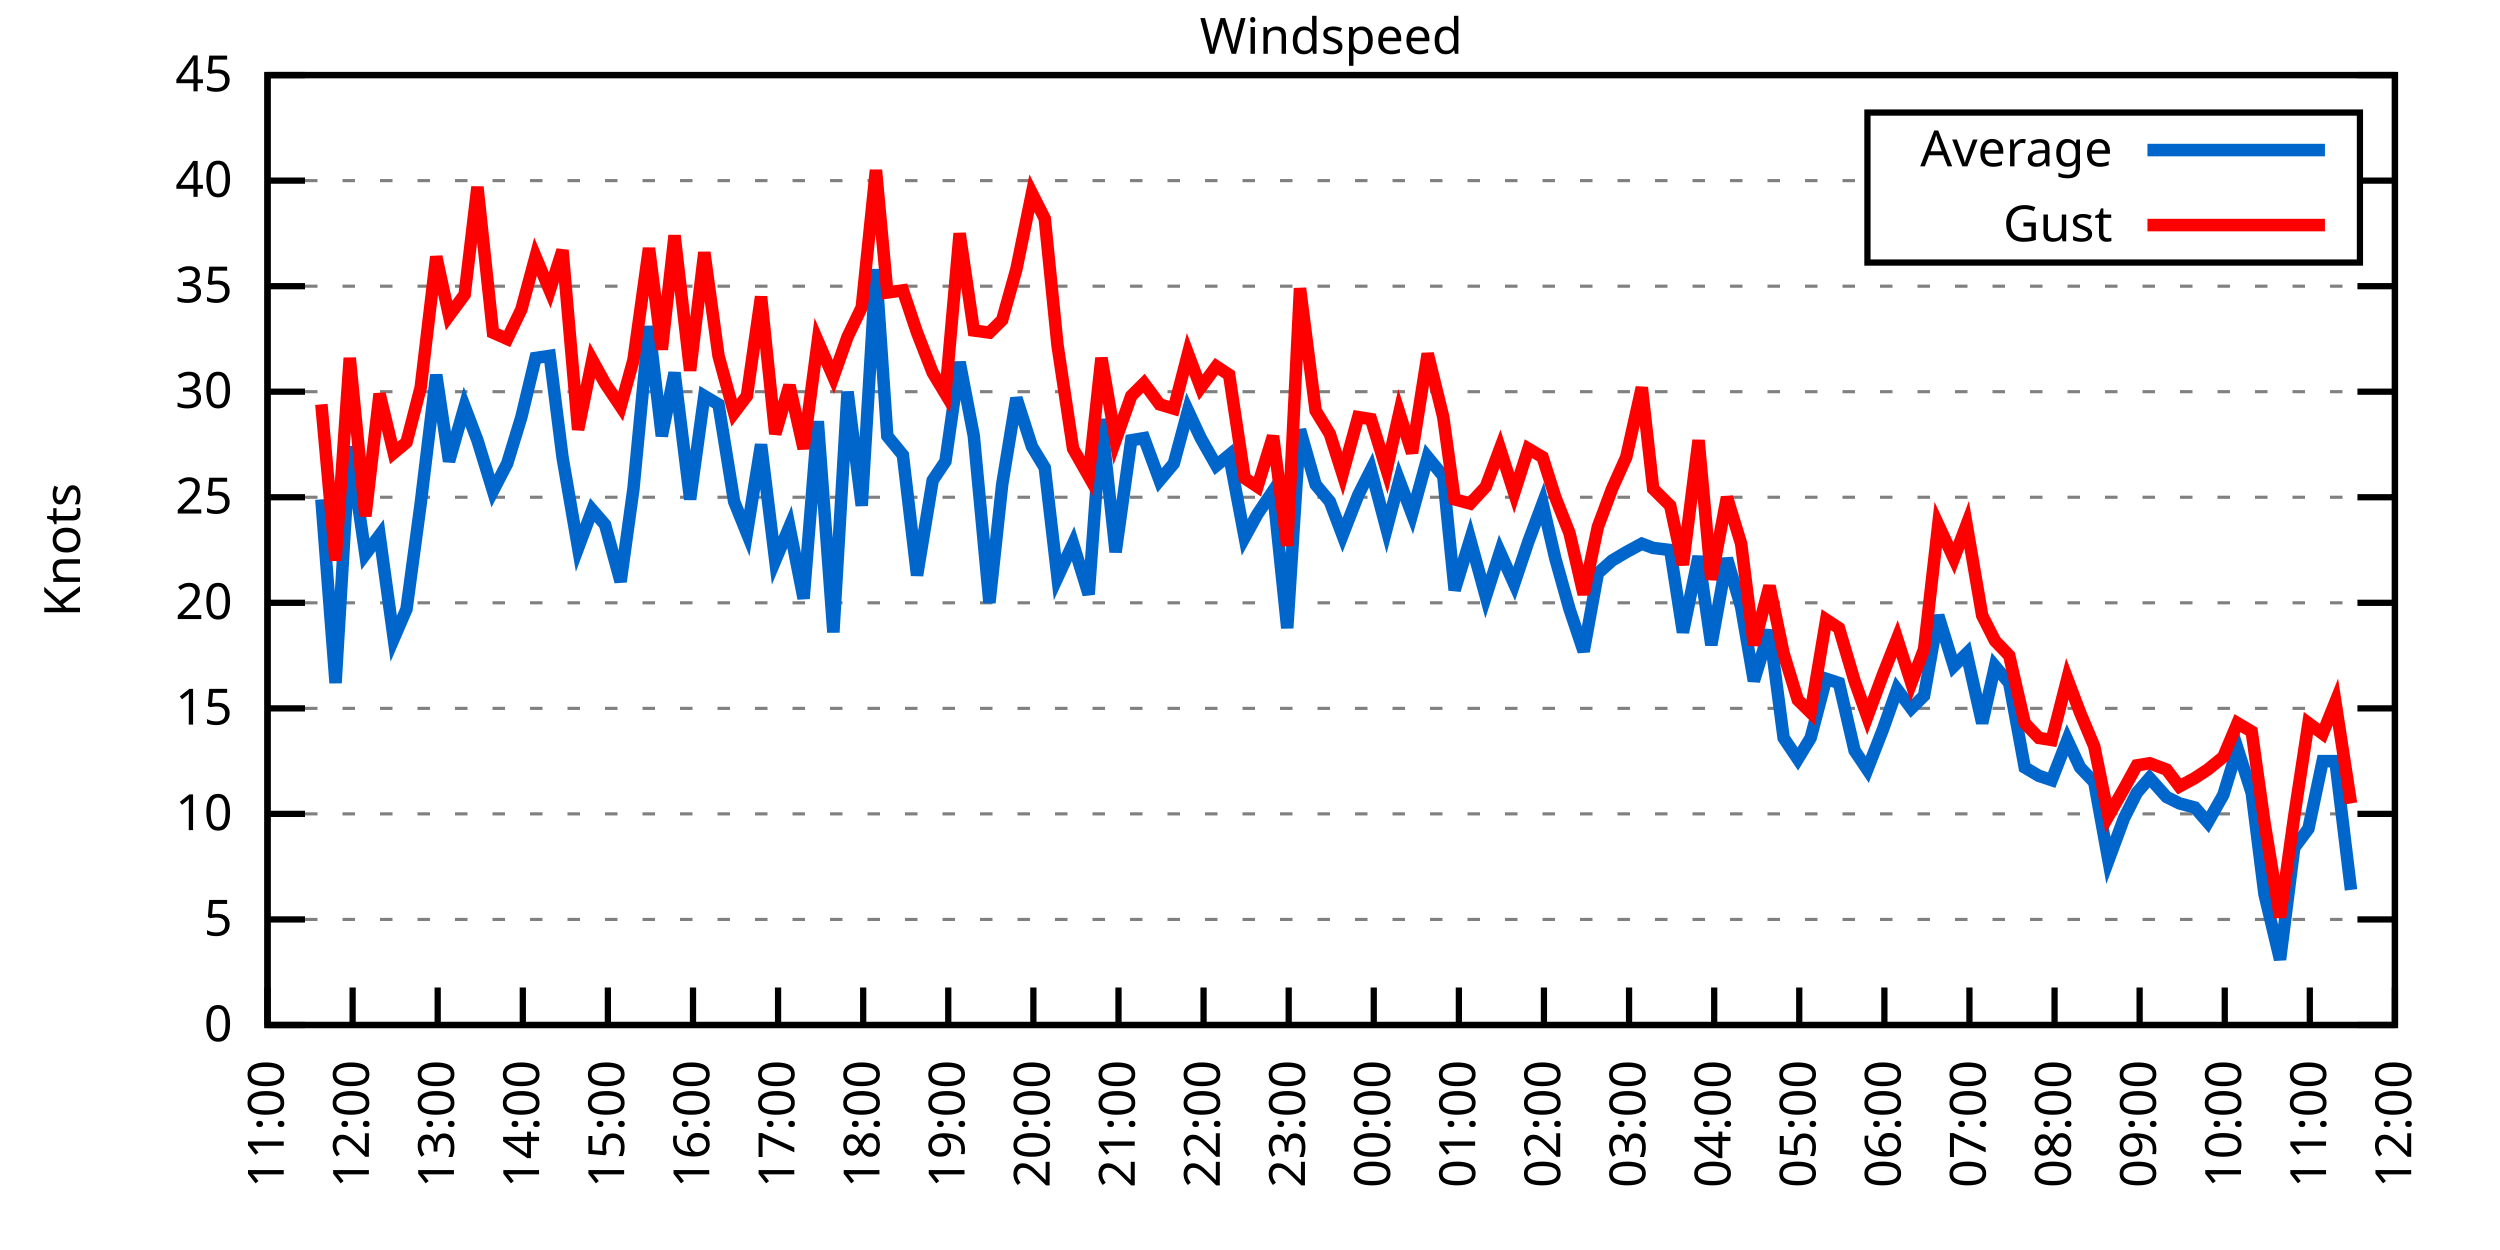
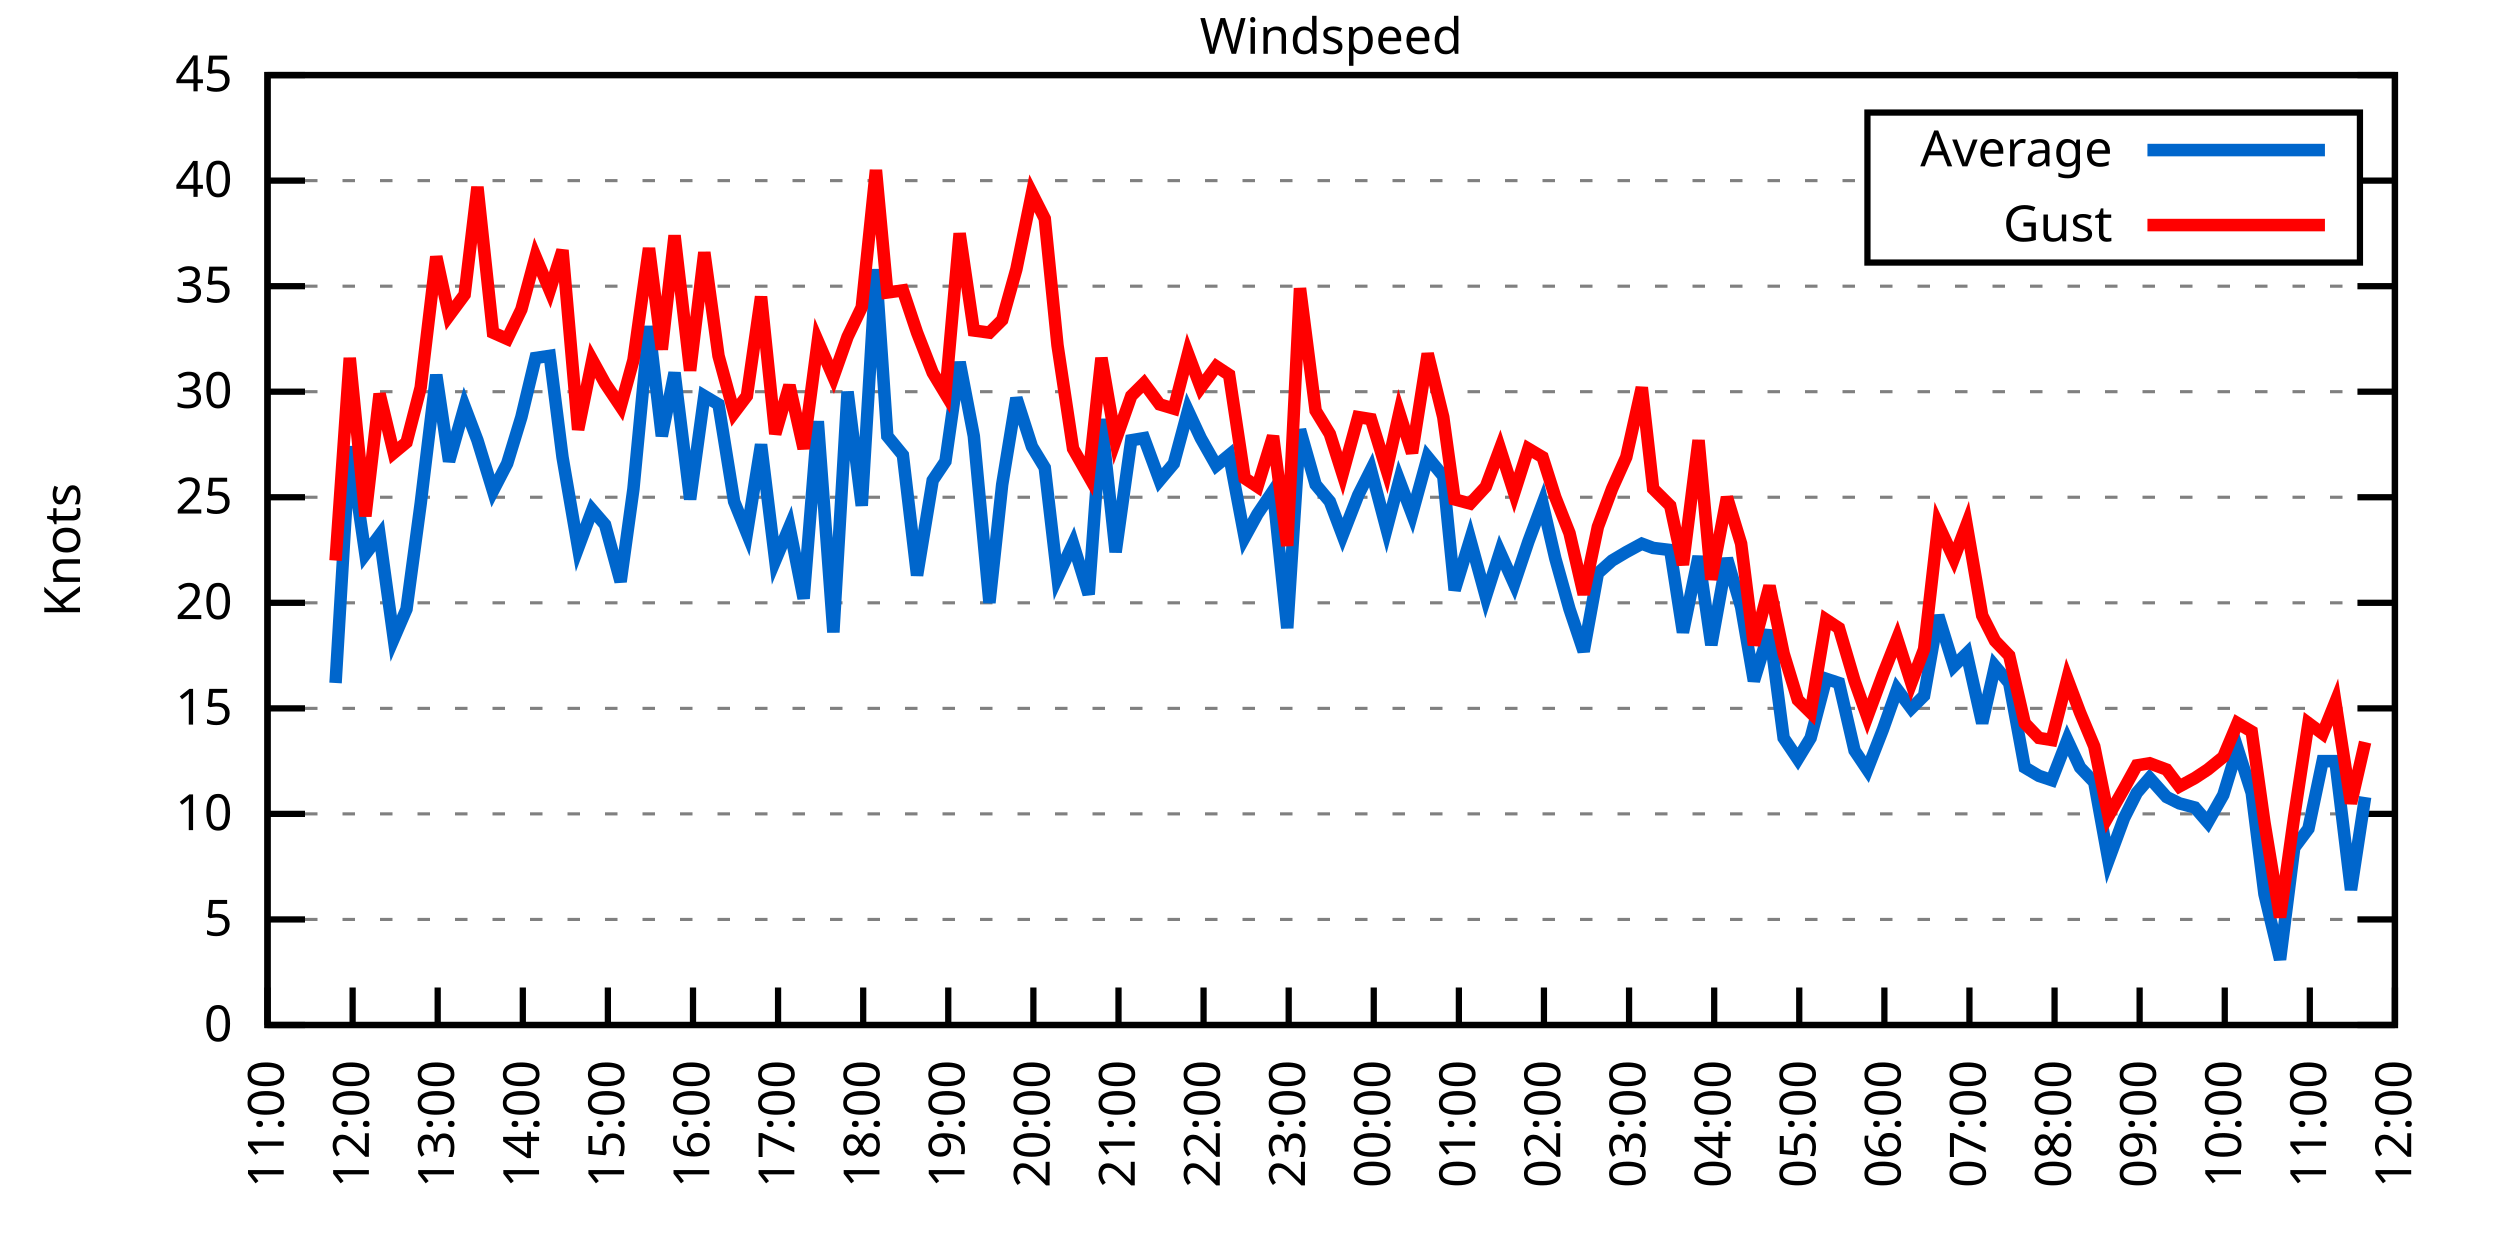
<svg xmlns="http://www.w3.org/2000/svg" xmlns:xlink="http://www.w3.org/1999/xlink" width="400" height="200" viewBox="0 0 400 200">
  <g id="gnuplot_canvas">
    <rect x="0" y="0" width="400" height="200" fill="none" />
    <defs>
      <circle id="gpDot" r="0.5" stroke-width="0.5" stroke="currentColor" />
      <path id="gpPt0" stroke-width="0.333" stroke="currentColor" d="M-1,0 h2 M0,-1 v2" />
      <path id="gpPt1" stroke-width="0.333" stroke="currentColor" d="M-1,-1 L1,1 M1,-1 L-1,1" />
      <path id="gpPt2" stroke-width="0.333" stroke="currentColor" d="M-1,0 L1,0 M0,-1 L0,1 M-1,-1 L1,1 M-1,1 L1,-1" />
      <rect id="gpPt3" stroke-width="0.333" stroke="currentColor" x="-1" y="-1" width="2" height="2" />
      <rect id="gpPt4" stroke-width="0.333" stroke="currentColor" fill="currentColor" x="-1" y="-1" width="2" height="2" />
      <circle id="gpPt5" stroke-width="0.333" stroke="currentColor" cx="0" cy="0" r="1" />
      <use xlink:href="#gpPt5" id="gpPt6" fill="currentColor" stroke="none" />
      <path id="gpPt7" stroke-width="0.333" stroke="currentColor" d="M0,-1.33 L-1.33,0.67 L1.33,0.67 z" />
      <use xlink:href="#gpPt7" id="gpPt8" fill="currentColor" stroke="none" />
      <use xlink:href="#gpPt7" id="gpPt9" stroke="currentColor" transform="rotate(180)" />
      <use xlink:href="#gpPt9" id="gpPt10" fill="currentColor" stroke="none" />
      <use xlink:href="#gpPt3" id="gpPt11" stroke="currentColor" transform="rotate(45)" />
      <use xlink:href="#gpPt11" id="gpPt12" fill="currentColor" stroke="none" />
      <path id="gpPt13" stroke-width="0.333" stroke="currentColor" d="M0,1.330 L1.265,0.411 L0.782,-1.067 L-0.782,-1.076 L-1.265,0.411 z" />
      <use xlink:href="#gpPt13" id="gpPt14" fill="currentColor" stroke="none" />
      <filter id="textbox" filterUnits="objectBoundingBox" x="0" y="0" height="1" width="1">
        <feFlood flood-color="white" flood-opacity="1" result="bgnd" />
        <feComposite in="SourceGraphic" in2="bgnd" operator="atop" />
      </filter>
      <filter id="greybox" filterUnits="objectBoundingBox" x="0" y="0" height="1" width="1">
        <feFlood flood-color="lightgrey" flood-opacity="1" result="grey" />
        <feComposite in="SourceGraphic" in2="grey" operator="atop" />
      </filter>
    </defs>
    <g fill="none" color="white" stroke="currentColor" stroke-width="1.00" stroke-linecap="butt" stroke-linejoin="miter">
</g>
    <g fill="none" color="black" stroke="currentColor" stroke-width="1.00" stroke-linecap="butt" stroke-linejoin="miter">
      <g stroke="none" shape-rendering="crispEdges">
        <polygon fill="rgb(255, 255, 255)" points="42.80,164.00 383.18,164.00 383.18,12.02 42.80,12.02 " />
      </g>
    </g>
    <g fill="none" color="black" stroke="currentColor" stroke-width="1.00" stroke-linecap="butt" stroke-linejoin="miter">
</g>
    <g fill="none" color="black" stroke="black" stroke-width="0.50" stroke-linecap="butt" stroke-linejoin="miter">
</g>
    <g fill="none" color="gray" stroke="currentColor" stroke-width="0.50" stroke-linecap="butt" stroke-linejoin="miter">
      <path stroke="gray" stroke-dasharray="2,4" class="gridline" d="M42.80,164.00 L383.19,164.00  " />
    </g>
    <g fill="none" color="gray" stroke="gray" stroke-width="1.00" stroke-linecap="butt" stroke-linejoin="miter">
</g>
    <g fill="none" color="black" stroke="currentColor" stroke-width="1.00" stroke-linecap="butt" stroke-linejoin="miter">
      <path stroke="black" d="M42.80,164.00 L48.80,164.00 M383.19,164.00 L377.19,164.00  " />
      <g transform="translate(37.20,166.60)" stroke="none" fill="black" font-family="Sans" font-size="8.00" text-anchor="end">
        <text>
          <tspan font-family="Sans"> 0</tspan>
        </text>
      </g>
    </g>
    <g fill="none" color="black" stroke="currentColor" stroke-width="1.00" stroke-linecap="butt" stroke-linejoin="miter">
</g>
    <g fill="none" color="black" stroke="black" stroke-width="0.50" stroke-linecap="butt" stroke-linejoin="miter">
</g>
    <g fill="none" color="gray" stroke="currentColor" stroke-width="0.50" stroke-linecap="butt" stroke-linejoin="miter">
      <path stroke="gray" stroke-dasharray="2,4" class="gridline" d="M42.80,147.11 L383.19,147.11  " />
    </g>
    <g fill="none" color="gray" stroke="gray" stroke-width="1.00" stroke-linecap="butt" stroke-linejoin="miter">
</g>
    <g fill="none" color="black" stroke="currentColor" stroke-width="1.00" stroke-linecap="butt" stroke-linejoin="miter">
      <path stroke="black" d="M42.80,147.11 L48.80,147.11 M383.19,147.11 L377.19,147.11  " />
      <g transform="translate(37.20,149.71)" stroke="none" fill="black" font-family="Sans" font-size="8.00" text-anchor="end">
        <text>
          <tspan font-family="Sans"> 5</tspan>
        </text>
      </g>
    </g>
    <g fill="none" color="black" stroke="currentColor" stroke-width="1.00" stroke-linecap="butt" stroke-linejoin="miter">
</g>
    <g fill="none" color="black" stroke="black" stroke-width="0.50" stroke-linecap="butt" stroke-linejoin="miter">
</g>
    <g fill="none" color="gray" stroke="currentColor" stroke-width="0.50" stroke-linecap="butt" stroke-linejoin="miter">
      <path stroke="gray" stroke-dasharray="2,4" class="gridline" d="M42.80,130.22 L383.19,130.22  " />
    </g>
    <g fill="none" color="gray" stroke="gray" stroke-width="1.00" stroke-linecap="butt" stroke-linejoin="miter">
</g>
    <g fill="none" color="black" stroke="currentColor" stroke-width="1.00" stroke-linecap="butt" stroke-linejoin="miter">
      <path stroke="black" d="M42.80,130.22 L48.80,130.22 M383.19,130.22 L377.19,130.22  " />
      <g transform="translate(37.20,132.82)" stroke="none" fill="black" font-family="Sans" font-size="8.00" text-anchor="end">
        <text>
          <tspan font-family="Sans"> 10</tspan>
        </text>
      </g>
    </g>
    <g fill="none" color="black" stroke="currentColor" stroke-width="1.00" stroke-linecap="butt" stroke-linejoin="miter">
</g>
    <g fill="none" color="black" stroke="black" stroke-width="0.50" stroke-linecap="butt" stroke-linejoin="miter">
</g>
    <g fill="none" color="gray" stroke="currentColor" stroke-width="0.50" stroke-linecap="butt" stroke-linejoin="miter">
      <path stroke="gray" stroke-dasharray="2,4" class="gridline" d="M42.80,113.34 L383.19,113.34  " />
    </g>
    <g fill="none" color="gray" stroke="gray" stroke-width="1.00" stroke-linecap="butt" stroke-linejoin="miter">
</g>
    <g fill="none" color="black" stroke="currentColor" stroke-width="1.00" stroke-linecap="butt" stroke-linejoin="miter">
      <path stroke="black" d="M42.80,113.34 L48.80,113.34 M383.19,113.34 L377.19,113.34  " />
      <g transform="translate(37.20,115.94)" stroke="none" fill="black" font-family="Sans" font-size="8.00" text-anchor="end">
        <text>
          <tspan font-family="Sans"> 15</tspan>
        </text>
      </g>
    </g>
    <g fill="none" color="black" stroke="currentColor" stroke-width="1.00" stroke-linecap="butt" stroke-linejoin="miter">
</g>
    <g fill="none" color="black" stroke="black" stroke-width="0.50" stroke-linecap="butt" stroke-linejoin="miter">
</g>
    <g fill="none" color="gray" stroke="currentColor" stroke-width="0.50" stroke-linecap="butt" stroke-linejoin="miter">
      <path stroke="gray" stroke-dasharray="2,4" class="gridline" d="M42.80,96.45 L383.19,96.45  " />
    </g>
    <g fill="none" color="gray" stroke="gray" stroke-width="1.00" stroke-linecap="butt" stroke-linejoin="miter">
</g>
    <g fill="none" color="black" stroke="currentColor" stroke-width="1.00" stroke-linecap="butt" stroke-linejoin="miter">
      <path stroke="black" d="M42.80,96.45 L48.80,96.45 M383.19,96.45 L377.19,96.45  " />
      <g transform="translate(37.20,99.05)" stroke="none" fill="black" font-family="Sans" font-size="8.00" text-anchor="end">
        <text>
          <tspan font-family="Sans"> 20</tspan>
        </text>
      </g>
    </g>
    <g fill="none" color="black" stroke="currentColor" stroke-width="1.00" stroke-linecap="butt" stroke-linejoin="miter">
</g>
    <g fill="none" color="black" stroke="black" stroke-width="0.50" stroke-linecap="butt" stroke-linejoin="miter">
</g>
    <g fill="none" color="gray" stroke="currentColor" stroke-width="0.50" stroke-linecap="butt" stroke-linejoin="miter">
      <path stroke="gray" stroke-dasharray="2,4" class="gridline" d="M42.80,79.56 L383.19,79.56  " />
    </g>
    <g fill="none" color="gray" stroke="gray" stroke-width="1.00" stroke-linecap="butt" stroke-linejoin="miter">
</g>
    <g fill="none" color="black" stroke="currentColor" stroke-width="1.00" stroke-linecap="butt" stroke-linejoin="miter">
      <path stroke="black" d="M42.80,79.56 L48.80,79.56 M383.19,79.56 L377.19,79.56  " />
      <g transform="translate(37.20,82.16)" stroke="none" fill="black" font-family="Sans" font-size="8.00" text-anchor="end">
        <text>
          <tspan font-family="Sans"> 25</tspan>
        </text>
      </g>
    </g>
    <g fill="none" color="black" stroke="currentColor" stroke-width="1.00" stroke-linecap="butt" stroke-linejoin="miter">
</g>
    <g fill="none" color="black" stroke="black" stroke-width="0.50" stroke-linecap="butt" stroke-linejoin="miter">
</g>
    <g fill="none" color="gray" stroke="currentColor" stroke-width="0.50" stroke-linecap="butt" stroke-linejoin="miter">
      <path stroke="gray" stroke-dasharray="2,4" class="gridline" d="M42.80,62.67 L383.19,62.67  " />
    </g>
    <g fill="none" color="gray" stroke="gray" stroke-width="1.00" stroke-linecap="butt" stroke-linejoin="miter">
</g>
    <g fill="none" color="black" stroke="currentColor" stroke-width="1.00" stroke-linecap="butt" stroke-linejoin="miter">
      <path stroke="black" d="M42.80,62.67 L48.80,62.67 M383.19,62.67 L377.19,62.67  " />
      <g transform="translate(37.20,65.27)" stroke="none" fill="black" font-family="Sans" font-size="8.00" text-anchor="end">
        <text>
          <tspan font-family="Sans"> 30</tspan>
        </text>
      </g>
    </g>
    <g fill="none" color="black" stroke="currentColor" stroke-width="1.00" stroke-linecap="butt" stroke-linejoin="miter">
</g>
    <g fill="none" color="black" stroke="black" stroke-width="0.50" stroke-linecap="butt" stroke-linejoin="miter">
</g>
    <g fill="none" color="gray" stroke="currentColor" stroke-width="0.50" stroke-linecap="butt" stroke-linejoin="miter">
      <path stroke="gray" stroke-dasharray="2,4" class="gridline" d="M42.80,45.79 L383.19,45.79  " />
    </g>
    <g fill="none" color="gray" stroke="gray" stroke-width="1.00" stroke-linecap="butt" stroke-linejoin="miter">
</g>
    <g fill="none" color="black" stroke="currentColor" stroke-width="1.00" stroke-linecap="butt" stroke-linejoin="miter">
      <path stroke="black" d="M42.80,45.79 L48.80,45.79 M383.19,45.79 L377.19,45.79  " />
      <g transform="translate(37.20,48.39)" stroke="none" fill="black" font-family="Sans" font-size="8.00" text-anchor="end">
        <text>
          <tspan font-family="Sans"> 35</tspan>
        </text>
      </g>
    </g>
    <g fill="none" color="black" stroke="currentColor" stroke-width="1.00" stroke-linecap="butt" stroke-linejoin="miter">
</g>
    <g fill="none" color="black" stroke="black" stroke-width="0.50" stroke-linecap="butt" stroke-linejoin="miter">
</g>
    <g fill="none" color="gray" stroke="currentColor" stroke-width="0.50" stroke-linecap="butt" stroke-linejoin="miter">
      <path stroke="gray" stroke-dasharray="2,4" class="gridline" d="M42.80,28.90 L298.79,28.90 M377.59,28.90 L383.19,28.90  " />
    </g>
    <g fill="none" color="gray" stroke="gray" stroke-width="1.00" stroke-linecap="butt" stroke-linejoin="miter">
</g>
    <g fill="none" color="black" stroke="currentColor" stroke-width="1.00" stroke-linecap="butt" stroke-linejoin="miter">
      <path stroke="black" d="M42.80,28.90 L48.80,28.90 M383.19,28.90 L377.19,28.90  " />
      <g transform="translate(37.20,31.50)" stroke="none" fill="black" font-family="Sans" font-size="8.00" text-anchor="end">
        <text>
          <tspan font-family="Sans"> 40</tspan>
        </text>
      </g>
    </g>
    <g fill="none" color="black" stroke="currentColor" stroke-width="1.00" stroke-linecap="butt" stroke-linejoin="miter">
</g>
    <g fill="none" color="black" stroke="black" stroke-width="0.50" stroke-linecap="butt" stroke-linejoin="miter">
</g>
    <g fill="none" color="gray" stroke="currentColor" stroke-width="0.50" stroke-linecap="butt" stroke-linejoin="miter">
      <path stroke="gray" stroke-dasharray="2,4" class="gridline" d="M42.80,12.01 L383.19,12.01  " />
    </g>
    <g fill="none" color="gray" stroke="gray" stroke-width="1.00" stroke-linecap="butt" stroke-linejoin="miter">
</g>
    <g fill="none" color="black" stroke="currentColor" stroke-width="1.00" stroke-linecap="butt" stroke-linejoin="miter">
      <path stroke="black" d="M42.80,12.01 L48.80,12.01 M383.19,12.01 L377.19,12.01  " />
      <g transform="translate(37.20,14.61)" stroke="none" fill="black" font-family="Sans" font-size="8.00" text-anchor="end">
        <text>
          <tspan font-family="Sans"> 45</tspan>
        </text>
      </g>
    </g>
    <g fill="none" color="black" stroke="currentColor" stroke-width="1.00" stroke-linecap="butt" stroke-linejoin="miter">
      <path stroke="black" d="M42.80,164.00 L42.80,158.00  " />
      <g transform="translate(45.40,169.60) rotate(270.00)" stroke="none" fill="black" font-family="Sans" font-size="8.00" text-anchor="end">
        <text>
          <tspan font-family="Sans">11:00</tspan>
        </text>
      </g>
    </g>
    <g fill="none" color="black" stroke="currentColor" stroke-width="1.00" stroke-linecap="butt" stroke-linejoin="miter">
      <path stroke="black" d="M56.42,164.00 L56.42,158.00  " />
      <g transform="translate(59.02,169.60) rotate(270.00)" stroke="none" fill="black" font-family="Sans" font-size="8.00" text-anchor="end">
        <text>
          <tspan font-family="Sans">12:00</tspan>
        </text>
      </g>
    </g>
    <g fill="none" color="black" stroke="currentColor" stroke-width="1.00" stroke-linecap="butt" stroke-linejoin="miter">
      <path stroke="black" d="M70.03,164.00 L70.03,158.00  " />
      <g transform="translate(72.63,169.60) rotate(270.00)" stroke="none" fill="black" font-family="Sans" font-size="8.00" text-anchor="end">
        <text>
          <tspan font-family="Sans">13:00</tspan>
        </text>
      </g>
    </g>
    <g fill="none" color="black" stroke="currentColor" stroke-width="1.00" stroke-linecap="butt" stroke-linejoin="miter">
      <path stroke="black" d="M83.65,164.00 L83.65,158.00  " />
      <g transform="translate(86.25,169.60) rotate(270.00)" stroke="none" fill="black" font-family="Sans" font-size="8.00" text-anchor="end">
        <text>
          <tspan font-family="Sans">14:00</tspan>
        </text>
      </g>
    </g>
    <g fill="none" color="black" stroke="currentColor" stroke-width="1.00" stroke-linecap="butt" stroke-linejoin="miter">
      <path stroke="black" d="M97.26,164.00 L97.26,158.00  " />
      <g transform="translate(99.86,169.60) rotate(270.00)" stroke="none" fill="black" font-family="Sans" font-size="8.00" text-anchor="end">
        <text>
          <tspan font-family="Sans">15:00</tspan>
        </text>
      </g>
    </g>
    <g fill="none" color="black" stroke="currentColor" stroke-width="1.00" stroke-linecap="butt" stroke-linejoin="miter">
      <path stroke="black" d="M110.88,164.00 L110.88,158.00  " />
      <g transform="translate(113.48,169.60) rotate(270.00)" stroke="none" fill="black" font-family="Sans" font-size="8.00" text-anchor="end">
        <text>
          <tspan font-family="Sans">16:00</tspan>
        </text>
      </g>
    </g>
    <g fill="none" color="black" stroke="currentColor" stroke-width="1.00" stroke-linecap="butt" stroke-linejoin="miter">
      <path stroke="black" d="M124.49,164.00 L124.49,158.00  " />
      <g transform="translate(127.09,169.60) rotate(270.00)" stroke="none" fill="black" font-family="Sans" font-size="8.00" text-anchor="end">
        <text>
          <tspan font-family="Sans">17:00</tspan>
        </text>
      </g>
    </g>
    <g fill="none" color="black" stroke="currentColor" stroke-width="1.00" stroke-linecap="butt" stroke-linejoin="miter">
      <path stroke="black" d="M138.11,164.00 L138.11,158.00  " />
      <g transform="translate(140.71,169.60) rotate(270.00)" stroke="none" fill="black" font-family="Sans" font-size="8.00" text-anchor="end">
        <text>
          <tspan font-family="Sans">18:00</tspan>
        </text>
      </g>
    </g>
    <g fill="none" color="black" stroke="currentColor" stroke-width="1.00" stroke-linecap="butt" stroke-linejoin="miter">
      <path stroke="black" d="M151.72,164.00 L151.72,158.00  " />
      <g transform="translate(154.32,169.60) rotate(270.00)" stroke="none" fill="black" font-family="Sans" font-size="8.00" text-anchor="end">
        <text>
          <tspan font-family="Sans">19:00</tspan>
        </text>
      </g>
    </g>
    <g fill="none" color="black" stroke="currentColor" stroke-width="1.00" stroke-linecap="butt" stroke-linejoin="miter">
      <path stroke="black" d="M165.34,164.00 L165.34,158.00  " />
      <g transform="translate(167.94,169.60) rotate(270.00)" stroke="none" fill="black" font-family="Sans" font-size="8.00" text-anchor="end">
        <text>
          <tspan font-family="Sans">20:00</tspan>
        </text>
      </g>
    </g>
    <g fill="none" color="black" stroke="currentColor" stroke-width="1.00" stroke-linecap="butt" stroke-linejoin="miter">
      <path stroke="black" d="M178.96,164.00 L178.96,158.00  " />
      <g transform="translate(181.56,169.60) rotate(270.00)" stroke="none" fill="black" font-family="Sans" font-size="8.00" text-anchor="end">
        <text>
          <tspan font-family="Sans">21:00</tspan>
        </text>
      </g>
    </g>
    <g fill="none" color="black" stroke="currentColor" stroke-width="1.00" stroke-linecap="butt" stroke-linejoin="miter">
      <path stroke="black" d="M192.57,164.00 L192.57,158.00  " />
      <g transform="translate(195.17,169.60) rotate(270.00)" stroke="none" fill="black" font-family="Sans" font-size="8.00" text-anchor="end">
        <text>
          <tspan font-family="Sans">22:00</tspan>
        </text>
      </g>
    </g>
    <g fill="none" color="black" stroke="currentColor" stroke-width="1.00" stroke-linecap="butt" stroke-linejoin="miter">
      <path stroke="black" d="M206.19,164.00 L206.19,158.00  " />
      <g transform="translate(208.79,169.60) rotate(270.00)" stroke="none" fill="black" font-family="Sans" font-size="8.00" text-anchor="end">
        <text>
          <tspan font-family="Sans">23:00</tspan>
        </text>
      </g>
    </g>
    <g fill="none" color="black" stroke="currentColor" stroke-width="1.00" stroke-linecap="butt" stroke-linejoin="miter">
      <path stroke="black" d="M219.80,164.00 L219.80,158.00  " />
      <g transform="translate(222.40,169.60) rotate(270.00)" stroke="none" fill="black" font-family="Sans" font-size="8.00" text-anchor="end">
        <text>
          <tspan font-family="Sans">00:00</tspan>
        </text>
      </g>
    </g>
    <g fill="none" color="black" stroke="currentColor" stroke-width="1.00" stroke-linecap="butt" stroke-linejoin="miter">
      <path stroke="black" d="M233.42,164.00 L233.42,158.00  " />
      <g transform="translate(236.02,169.60) rotate(270.00)" stroke="none" fill="black" font-family="Sans" font-size="8.00" text-anchor="end">
        <text>
          <tspan font-family="Sans">01:00</tspan>
        </text>
      </g>
    </g>
    <g fill="none" color="black" stroke="currentColor" stroke-width="1.00" stroke-linecap="butt" stroke-linejoin="miter">
      <path stroke="black" d="M247.03,164.00 L247.03,158.00  " />
      <g transform="translate(249.63,169.60) rotate(270.00)" stroke="none" fill="black" font-family="Sans" font-size="8.00" text-anchor="end">
        <text>
          <tspan font-family="Sans">02:00</tspan>
        </text>
      </g>
    </g>
    <g fill="none" color="black" stroke="currentColor" stroke-width="1.00" stroke-linecap="butt" stroke-linejoin="miter">
      <path stroke="black" d="M260.65,164.00 L260.65,158.00  " />
      <g transform="translate(263.25,169.60) rotate(270.00)" stroke="none" fill="black" font-family="Sans" font-size="8.00" text-anchor="end">
        <text>
          <tspan font-family="Sans">03:00</tspan>
        </text>
      </g>
    </g>
    <g fill="none" color="black" stroke="currentColor" stroke-width="1.00" stroke-linecap="butt" stroke-linejoin="miter">
      <path stroke="black" d="M274.27,164.00 L274.27,158.00  " />
      <g transform="translate(276.87,169.60) rotate(270.00)" stroke="none" fill="black" font-family="Sans" font-size="8.00" text-anchor="end">
        <text>
          <tspan font-family="Sans">04:00</tspan>
        </text>
      </g>
    </g>
    <g fill="none" color="black" stroke="currentColor" stroke-width="1.00" stroke-linecap="butt" stroke-linejoin="miter">
      <path stroke="black" d="M287.88,164.00 L287.88,158.00  " />
      <g transform="translate(290.48,169.60) rotate(270.00)" stroke="none" fill="black" font-family="Sans" font-size="8.00" text-anchor="end">
        <text>
          <tspan font-family="Sans">05:00</tspan>
        </text>
      </g>
    </g>
    <g fill="none" color="black" stroke="currentColor" stroke-width="1.00" stroke-linecap="butt" stroke-linejoin="miter">
      <path stroke="black" d="M301.50,164.00 L301.50,158.00  " />
      <g transform="translate(304.10,169.60) rotate(270.00)" stroke="none" fill="black" font-family="Sans" font-size="8.00" text-anchor="end">
        <text>
          <tspan font-family="Sans">06:00</tspan>
        </text>
      </g>
    </g>
    <g fill="none" color="black" stroke="currentColor" stroke-width="1.00" stroke-linecap="butt" stroke-linejoin="miter">
      <path stroke="black" d="M315.11,164.00 L315.11,158.00  " />
      <g transform="translate(317.71,169.60) rotate(270.00)" stroke="none" fill="black" font-family="Sans" font-size="8.00" text-anchor="end">
        <text>
          <tspan font-family="Sans">07:00</tspan>
        </text>
      </g>
    </g>
    <g fill="none" color="black" stroke="currentColor" stroke-width="1.00" stroke-linecap="butt" stroke-linejoin="miter">
      <path stroke="black" d="M328.73,164.00 L328.73,158.00  " />
      <g transform="translate(331.33,169.60) rotate(270.00)" stroke="none" fill="black" font-family="Sans" font-size="8.00" text-anchor="end">
        <text>
          <tspan font-family="Sans">08:00</tspan>
        </text>
      </g>
    </g>
    <g fill="none" color="black" stroke="currentColor" stroke-width="1.00" stroke-linecap="butt" stroke-linejoin="miter">
      <path stroke="black" d="M342.34,164.00 L342.34,158.00  " />
      <g transform="translate(344.94,169.60) rotate(270.00)" stroke="none" fill="black" font-family="Sans" font-size="8.00" text-anchor="end">
        <text>
          <tspan font-family="Sans">09:00</tspan>
        </text>
      </g>
    </g>
    <g fill="none" color="black" stroke="currentColor" stroke-width="1.00" stroke-linecap="butt" stroke-linejoin="miter">
      <path stroke="black" d="M355.96,164.00 L355.96,158.00  " />
      <g transform="translate(358.56,169.60) rotate(270.00)" stroke="none" fill="black" font-family="Sans" font-size="8.00" text-anchor="end">
        <text>
          <tspan font-family="Sans">10:00</tspan>
        </text>
      </g>
    </g>
    <g fill="none" color="black" stroke="currentColor" stroke-width="1.00" stroke-linecap="butt" stroke-linejoin="miter">
      <path stroke="black" d="M369.57,164.00 L369.57,158.00  " />
      <g transform="translate(372.17,169.60) rotate(270.00)" stroke="none" fill="black" font-family="Sans" font-size="8.00" text-anchor="end">
        <text>
          <tspan font-family="Sans">11:00</tspan>
        </text>
      </g>
    </g>
    <g fill="none" color="black" stroke="currentColor" stroke-width="1.00" stroke-linecap="butt" stroke-linejoin="miter">
      <path stroke="black" d="M383.19,164.00 L383.19,158.00  " />
      <g transform="translate(385.79,169.60) rotate(270.00)" stroke="none" fill="black" font-family="Sans" font-size="8.00" text-anchor="end">
        <text>
          <tspan font-family="Sans">12:00</tspan>
        </text>
      </g>
    </g>
    <g fill="none" color="black" stroke="currentColor" stroke-width="1.00" stroke-linecap="butt" stroke-linejoin="miter">
</g>
    <g fill="none" color="black" stroke="currentColor" stroke-width="1.00" stroke-linecap="butt" stroke-linejoin="miter">
      <path stroke="black" d="M42.80,12.01 L42.80,164.00 L383.19,164.00 L383.19,12.01 L42.80,12.01 Z  " />
    </g>
    <g fill="none" color="black" stroke="currentColor" stroke-width="1.00" stroke-linecap="butt" stroke-linejoin="miter">
</g>
    <g fill="none" color="black" stroke="currentColor" stroke-width="1.00" stroke-linecap="butt" stroke-linejoin="miter">
      <path stroke="black" d="M298.79,42.01 L298.79,18.01 L377.59,18.01 L377.59,42.01 L298.79,42.01 Z  " />
    </g>
    <g id="Windspeed_plot_1">
      <g fill="none" color="white" stroke="black" stroke-width="2.00" stroke-linecap="butt" stroke-linejoin="miter">
</g>
      <g fill="none" color="black" stroke="currentColor" stroke-width="2.00" stroke-linecap="butt" stroke-linejoin="miter">
        <g transform="translate(337.99,26.61)" stroke="none" fill="black" font-family="Sans" font-size="8.00" text-anchor="end">
          <text>
            <tspan font-family="Sans">Average</tspan>
          </text>
        </g>
      </g>
      <g fill="none" color="black" stroke="currentColor" stroke-width="2.00" stroke-linecap="butt" stroke-linejoin="miter">
-         <path stroke="rgb(  0, 102, 204)" d="M343.59,24.01 L371.99,24.01 M51.42,79.90 L53.69,109.28 L55.96,71.45 L58.46,88.68 L60.73,85.64 L63.00,102.19   L65.04,97.46 L67.31,80.57 L69.80,59.97 L71.85,73.82 L74.34,65.04 L76.39,70.44 L78.88,78.55 L81.15,74.16   L83.42,66.73 L85.69,57.27 L87.96,56.93 L90.00,73.14 L92.50,87.67 L94.77,81.59 L96.81,83.95 L99.30,93.07   L101.35,78.21 L103.84,52.20 L105.89,69.77 L107.93,59.63 L110.42,79.90 L112.69,63.35 L114.96,64.70 L117.46,80.24   L119.50,85.30 L121.77,71.12 L124.04,89.69 L126.31,84.29 L128.58,95.77 L130.85,67.40 L133.34,101.18 L135.61,62.67   L137.88,80.91 L140.15,43.08 L141.97,69.77 L144.46,72.81 L146.73,92.06 L149.23,76.86 L151.27,73.82 L153.54,57.94   L155.81,69.77 L158.31,96.45 L160.35,77.53 L162.62,63.69 L165.11,71.45 L167.16,74.83 L169.20,92.40 L171.69,86.99   L174.19,95.10 L176.23,67.06 L178.50,88.34 L181.00,70.44 L183.04,70.10 L185.54,76.86 L187.81,74.16 L190.08,65.71   L192.12,70.10 L194.61,74.49 L196.66,72.81 L199.15,85.98 L201.19,82.26 L203.69,78.55 L205.96,100.50 L208.00,68.75   L210.50,77.53 L212.77,80.24 L214.81,85.64 L217.31,79.22 L219.35,75.17 L221.85,84.63 L223.89,76.86 L225.93,82.26   L228.43,73.14 L230.92,76.18 L232.74,94.42 L235.23,86.32 L237.73,95.44 L240.00,88.34 L242.27,93.41 L244.54,86.65   L246.81,80.57 L248.85,89.36 L251.12,97.46 L253.39,104.22 L255.66,91.72 L257.93,89.69 L260.20,88.34 L262.69,86.99   L264.51,87.67 L267.23,88.00 L269.27,101.18 L271.77,89.02 L273.81,103.20 L276.31,89.36 L278.58,97.12 L280.62,108.95   L283.12,100.84 L285.38,118.07 L287.65,121.44 L289.70,118.07 L292.19,108.61 L294.23,109.28 L296.73,120.09 L298.77,123.13   L301.27,116.71 L303.54,110.30 L305.81,113.34 L307.85,111.31 L310.12,98.48 L312.62,106.58 L314.66,104.56 L317.15,115.70   L319.20,106.58 L321.47,109.28 L323.96,122.79 L326.23,124.14 L328.27,124.82 L330.77,118.40 L332.81,122.79 L335.08,125.16   L337.35,137.66 L339.85,130.90 L341.89,126.85 L343.93,124.48 L346.65,127.52 L348.70,128.54 L351.19,129.21 L353.24,131.58   L355.73,127.18 L358.00,119.75 L360.27,126.85 L362.31,143.06 L364.81,153.53 L367.08,135.63 L369.35,132.59 L371.62,121.78   L373.66,121.78 L376.16,142.38  " />
+         <path stroke="rgb(  0, 102, 204)" d="M343.59,24.01 L371.99,24.01 M53.69,109.28 L55.96,71.45 L58.46,88.68 L60.73,85.64 L63.00,102.19 L65.04,97.46   L67.31,80.57 L69.80,59.97 L71.85,73.82 L74.34,65.04 L76.39,70.44 L78.88,78.55 L81.15,74.16 L83.42,66.73   L85.69,57.27 L87.96,56.93 L90.00,73.14 L92.50,87.67 L94.77,81.59 L96.81,83.95 L99.30,93.07 L101.35,78.21   L103.84,52.20 L105.89,69.77 L107.93,59.63 L110.42,79.90 L112.69,63.35 L114.96,64.70 L117.46,80.24 L119.50,85.30   L121.77,71.12 L124.04,89.69 L126.31,84.29 L128.58,95.77 L130.85,67.40 L133.34,101.18 L135.61,62.67 L137.88,80.91   L140.15,43.08 L141.97,69.77 L144.46,72.81 L146.73,92.06 L149.23,76.86 L151.27,73.82 L153.54,57.94 L155.81,69.77   L158.31,96.45 L160.35,77.53 L162.62,63.69 L165.11,71.45 L167.16,74.83 L169.20,92.40 L171.69,86.99 L174.19,95.10   L176.23,67.06 L178.50,88.34 L181.00,70.44 L183.04,70.10 L185.54,76.86 L187.81,74.16 L190.08,65.71 L192.12,70.10   L194.61,74.49 L196.66,72.81 L199.15,85.98 L201.19,82.26 L203.69,78.55 L205.96,100.50 L208.00,68.75 L210.50,77.53   L212.77,80.24 L214.81,85.64 L217.31,79.22 L219.35,75.17 L221.85,84.63 L223.89,76.86 L225.93,82.26 L228.43,73.14   L230.92,76.18 L232.74,94.42 L235.23,86.32 L237.73,95.44 L240.00,88.34 L242.27,93.41 L244.54,86.65 L246.81,80.57   L248.85,89.36 L251.12,97.46 L253.39,104.22 L255.66,91.72 L257.93,89.69 L260.20,88.34 L262.69,86.99 L264.51,87.67   L267.23,88.00 L269.27,101.18 L271.77,89.02 L273.81,103.20 L276.31,89.36 L278.58,97.12 L280.62,108.95 L283.12,100.84   L285.38,118.07 L287.65,121.44 L289.70,118.07 L292.19,108.61 L294.23,109.28 L296.73,120.09 L298.77,123.13 L301.27,116.71   L303.54,110.30 L305.81,113.34 L307.85,111.31 L310.12,98.48 L312.62,106.58 L314.66,104.56 L317.15,115.70 L319.20,106.58   L321.47,109.28 L323.96,122.79 L326.23,124.14 L328.27,124.82 L330.77,118.40 L332.81,122.79 L335.08,125.16 L337.35,137.66   L339.85,130.90 L341.89,126.85 L343.93,124.48 L346.65,127.52 L348.70,128.54 L351.19,129.21 L353.24,131.58 L355.73,127.18   L358.00,119.75 L360.27,126.85 L362.31,143.06 L364.81,153.53 L367.08,135.63 L369.35,132.59 L371.62,121.78 L373.66,121.78   L376.16,142.38 L378.42,127.52  " />
      </g>
    </g>
    <g id="Windspeed_plot_2">
      <g fill="none" color="black" stroke="currentColor" stroke-width="2.00" stroke-linecap="butt" stroke-linejoin="miter">
        <g transform="translate(337.99,38.61)" stroke="none" fill="black" font-family="Sans" font-size="8.00" text-anchor="end">
          <text>
            <tspan font-family="Sans">Gust</tspan>
          </text>
        </g>
      </g>
      <g fill="none" color="black" stroke="currentColor" stroke-width="2.00" stroke-linecap="butt" stroke-linejoin="miter">
-         <path stroke="rgb(255,   0,   0)" d="M343.59,36.01 L371.99,36.01 M51.42,64.70 L53.69,89.69 L55.96,57.27 L58.46,82.60 L60.73,63.01 L63.00,72.47   L65.04,70.78 L67.31,62.00 L69.80,41.06 L71.85,50.51 L74.34,47.14 L76.39,29.91 L78.88,53.22 L81.15,54.23   L83.42,49.50 L85.69,41.06 L87.96,46.46 L90.00,40.04 L92.50,68.75 L94.77,57.61 L96.81,61.32 L99.30,65.04   L101.35,57.61 L103.84,39.71 L105.89,55.92 L107.93,37.68 L110.42,59.30 L112.69,40.38 L114.96,56.93 L117.46,66.05   L119.50,63.35 L121.77,47.47 L124.04,69.43 L126.31,61.66 L128.58,71.79 L130.85,54.57 L133.34,60.31 L135.61,53.89   L137.88,49.16 L140.15,27.21 L141.97,46.80 L144.46,46.46 L146.73,53.22 L149.23,59.63 L151.27,63.01 L153.54,37.34   L155.81,52.88 L158.31,53.22 L160.35,51.19 L162.62,43.08 L165.11,30.92 L167.16,34.98 L169.20,55.24 L171.69,71.79   L174.19,76.18 L176.23,57.27 L178.50,70.44 L181.00,63.35 L183.04,61.32 L185.54,64.70 L187.81,65.38 L190.08,56.59   L192.12,62.00 L194.61,58.62 L196.66,59.97 L199.15,76.52 L201.19,77.87 L203.69,69.77 L205.96,87.33 L208.00,46.12   L210.50,65.71 L212.77,69.43 L214.81,75.85 L217.31,66.73 L219.35,67.06 L221.85,75.17 L223.89,66.05 L225.93,72.47   L228.43,56.59 L230.92,66.73 L232.74,79.90 L235.23,80.57 L237.73,77.87 L240.00,71.79 L242.27,78.89 L244.54,71.79   L246.81,73.14 L248.85,79.56 L251.12,85.30 L253.39,95.10 L255.66,84.29 L257.93,78.21 L260.20,73.14 L262.69,62.00   L264.51,78.21 L267.23,80.91 L269.27,90.37 L271.77,70.44 L273.81,92.73 L276.31,79.56 L278.58,86.99 L280.62,103.20   L283.12,93.75 L285.38,104.56 L287.65,111.99 L289.70,114.01 L292.19,99.15 L294.23,100.50 L296.73,108.95 L298.77,114.69   L301.27,107.93 L303.54,102.19 L305.81,109.28 L307.85,103.88 L310.12,83.95 L312.62,89.36 L314.66,83.95 L317.15,98.48   L319.20,102.53 L321.47,104.89 L323.96,115.70 L326.23,118.07 L328.27,118.40 L330.77,108.61 L332.81,114.01 L335.08,119.42   L337.35,130.56 L339.85,126.17 L341.89,122.46 L343.93,122.12 L346.65,123.13 L348.70,125.83 L351.19,124.48 L353.24,123.13   L355.73,121.11 L358.00,115.70 L360.27,117.05 L362.31,131.58 L364.81,146.77 L367.08,130.56 L369.35,115.70 L371.62,117.39   L373.66,112.32 L376.16,128.54  " />
+         <path stroke="rgb(255,   0,   0)" d="M343.59,36.01 L371.99,36.01 M53.69,89.69 L55.96,57.27 L58.46,82.60 L60.73,63.01 L63.00,72.47 L65.04,70.78   L67.31,62.00 L69.80,41.06 L71.85,50.51 L74.34,47.14 L76.39,29.91 L78.88,53.22 L81.15,54.23 L83.42,49.50   L85.69,41.06 L87.96,46.46 L90.00,40.04 L92.50,68.75 L94.77,57.61 L96.81,61.32 L99.30,65.04 L101.35,57.61   L103.84,39.71 L105.89,55.92 L107.93,37.68 L110.42,59.30 L112.69,40.38 L114.96,56.93 L117.46,66.05 L119.50,63.35   L121.77,47.47 L124.04,69.43 L126.31,61.66 L128.58,71.79 L130.85,54.57 L133.34,60.31 L135.61,53.89 L137.88,49.16   L140.15,27.21 L141.97,46.80 L144.46,46.46 L146.73,53.22 L149.23,59.63 L151.27,63.01 L153.54,37.34 L155.81,52.88   L158.31,53.22 L160.35,51.19 L162.62,43.08 L165.11,30.92 L167.16,34.98 L169.20,55.24 L171.69,71.79 L174.19,76.18   L176.23,57.27 L178.50,70.44 L181.00,63.35 L183.04,61.32 L185.54,64.70 L187.81,65.38 L190.08,56.59 L192.12,62.00   L194.61,58.62 L196.66,59.97 L199.15,76.52 L201.19,77.87 L203.69,69.77 L205.96,87.33 L208.00,46.12 L210.50,65.71   L212.77,69.43 L214.81,75.85 L217.31,66.73 L219.35,67.06 L221.85,75.17 L223.89,66.05 L225.93,72.47 L228.43,56.59   L230.92,66.73 L232.74,79.90 L235.23,80.57 L237.73,77.87 L240.00,71.79 L242.27,78.89 L244.54,71.79 L246.81,73.14   L248.85,79.56 L251.12,85.30 L253.39,95.10 L255.66,84.29 L257.93,78.21 L260.20,73.14 L262.69,62.00 L264.51,78.21   L267.23,80.91 L269.27,90.37 L271.77,70.44 L273.81,92.73 L276.31,79.56 L278.58,86.99 L280.62,103.20 L283.12,93.75   L285.38,104.56 L287.65,111.99 L289.70,114.01 L292.19,99.15 L294.23,100.50 L296.73,108.95 L298.77,114.69 L301.27,107.93   L303.54,102.19 L305.81,109.28 L307.85,103.88 L310.12,83.95 L312.62,89.36 L314.66,83.95 L317.15,98.48 L319.20,102.53   L321.47,104.89 L323.96,115.70 L326.23,118.07 L328.27,118.40 L330.77,108.61 L332.81,114.01 L335.08,119.42 L337.35,130.56   L339.85,126.17 L341.89,122.46 L343.93,122.12 L346.65,123.13 L348.70,125.83 L351.19,124.48 L353.24,123.13 L355.73,121.11   L358.00,115.70 L360.27,117.05 L362.31,131.58 L364.81,146.77 L367.08,130.56 L369.35,115.70 L371.62,117.39 L373.66,112.32   L376.16,128.54 L378.42,118.74  " />
      </g>
    </g>
    <g fill="none" color="black" stroke="currentColor" stroke-width="2.00" stroke-linecap="butt" stroke-linejoin="miter">
</g>
    <g fill="none" color="black" stroke="black" stroke-width="1.00" stroke-linecap="butt" stroke-linejoin="miter">
</g>
    <g fill="none" color="black" stroke="currentColor" stroke-width="1.00" stroke-linecap="butt" stroke-linejoin="miter">
      <path stroke="black" d="M42.80,12.01 L42.80,164.00 L383.19,164.00 L383.19,12.01 L42.80,12.01 Z  " />
      <g transform="translate(12.80,88.01) rotate(270.00)" stroke="none" fill="black" font-family="Sans" font-size="8.00" text-anchor="middle">
        <text>
          <tspan font-family="Sans">Knots</tspan>
        </text>
      </g>
    </g>
    <g fill="none" color="black" stroke="currentColor" stroke-width="1.00" stroke-linecap="butt" stroke-linejoin="miter">
</g>
    <g fill="none" color="black" stroke="currentColor" stroke-width="1.00" stroke-linecap="butt" stroke-linejoin="miter">
      <g transform="translate(212.99,8.61)" stroke="none" fill="black" font-family="Sans" font-size="8.00" text-anchor="middle">
        <text>
          <tspan font-family="Sans">Windspeed</tspan>
        </text>
      </g>
    </g>
    <g fill="none" color="black" stroke="currentColor" stroke-width="1.00" stroke-linecap="butt" stroke-linejoin="miter">
</g>
  </g>
</svg>
